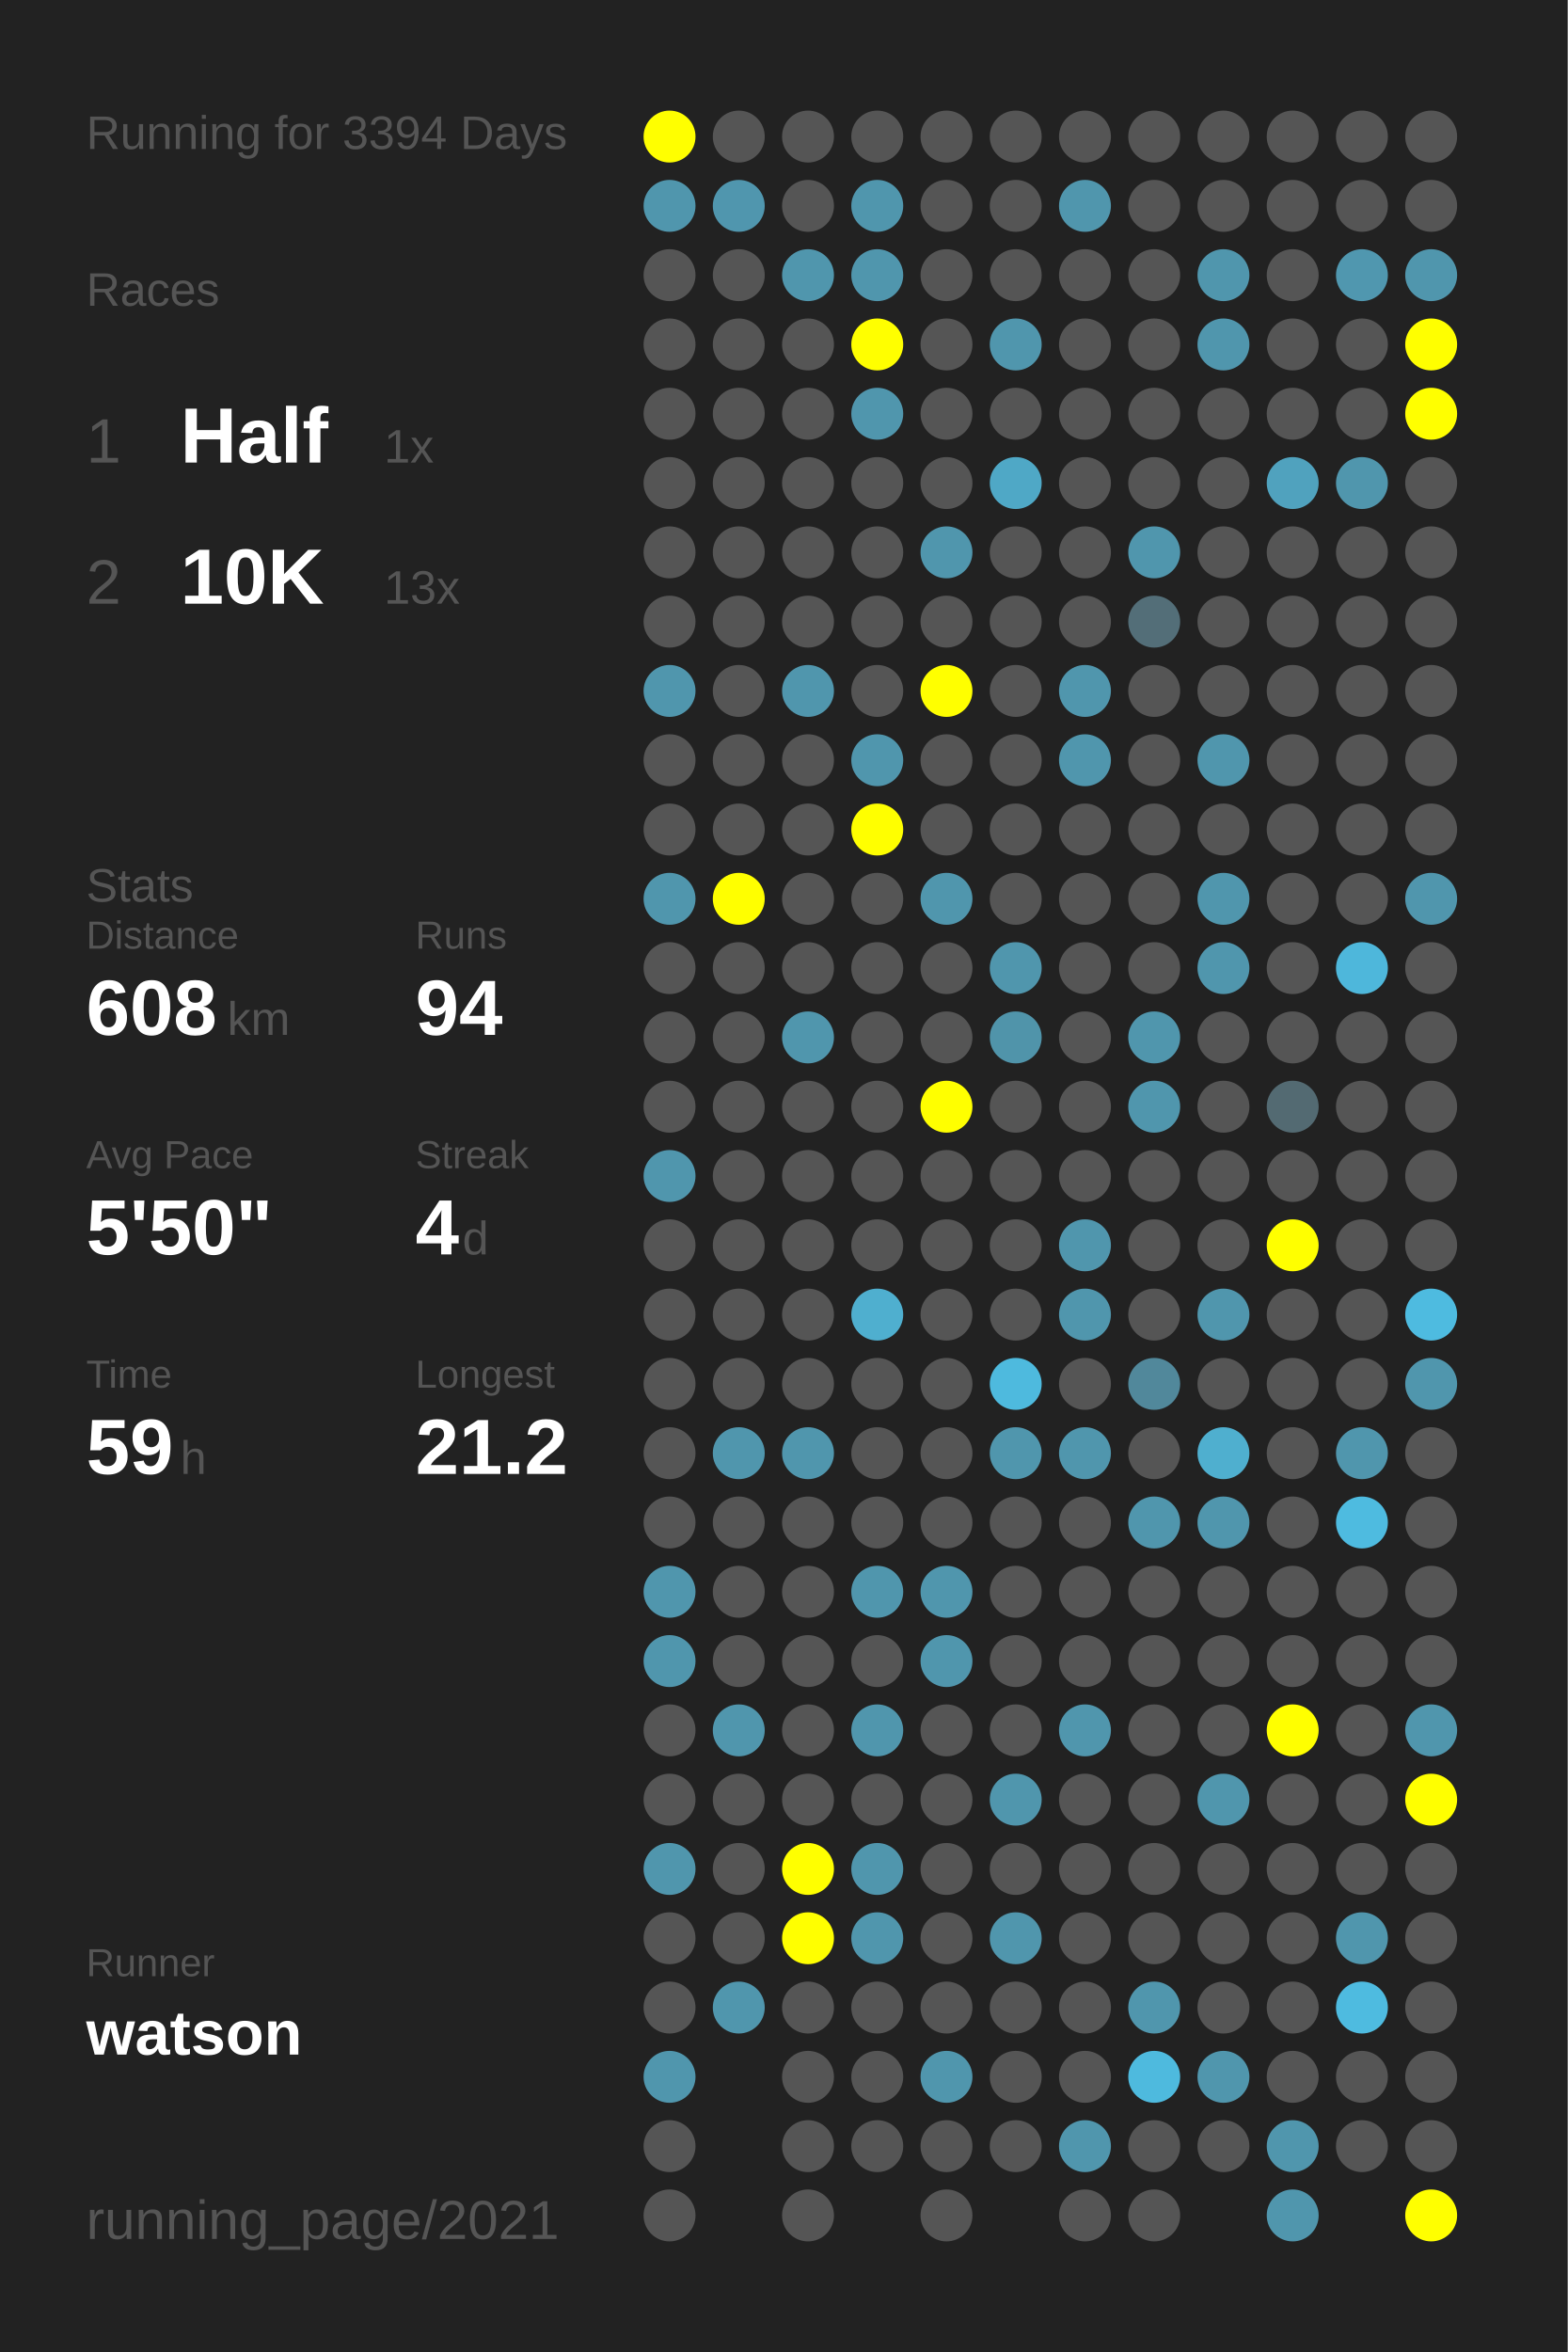
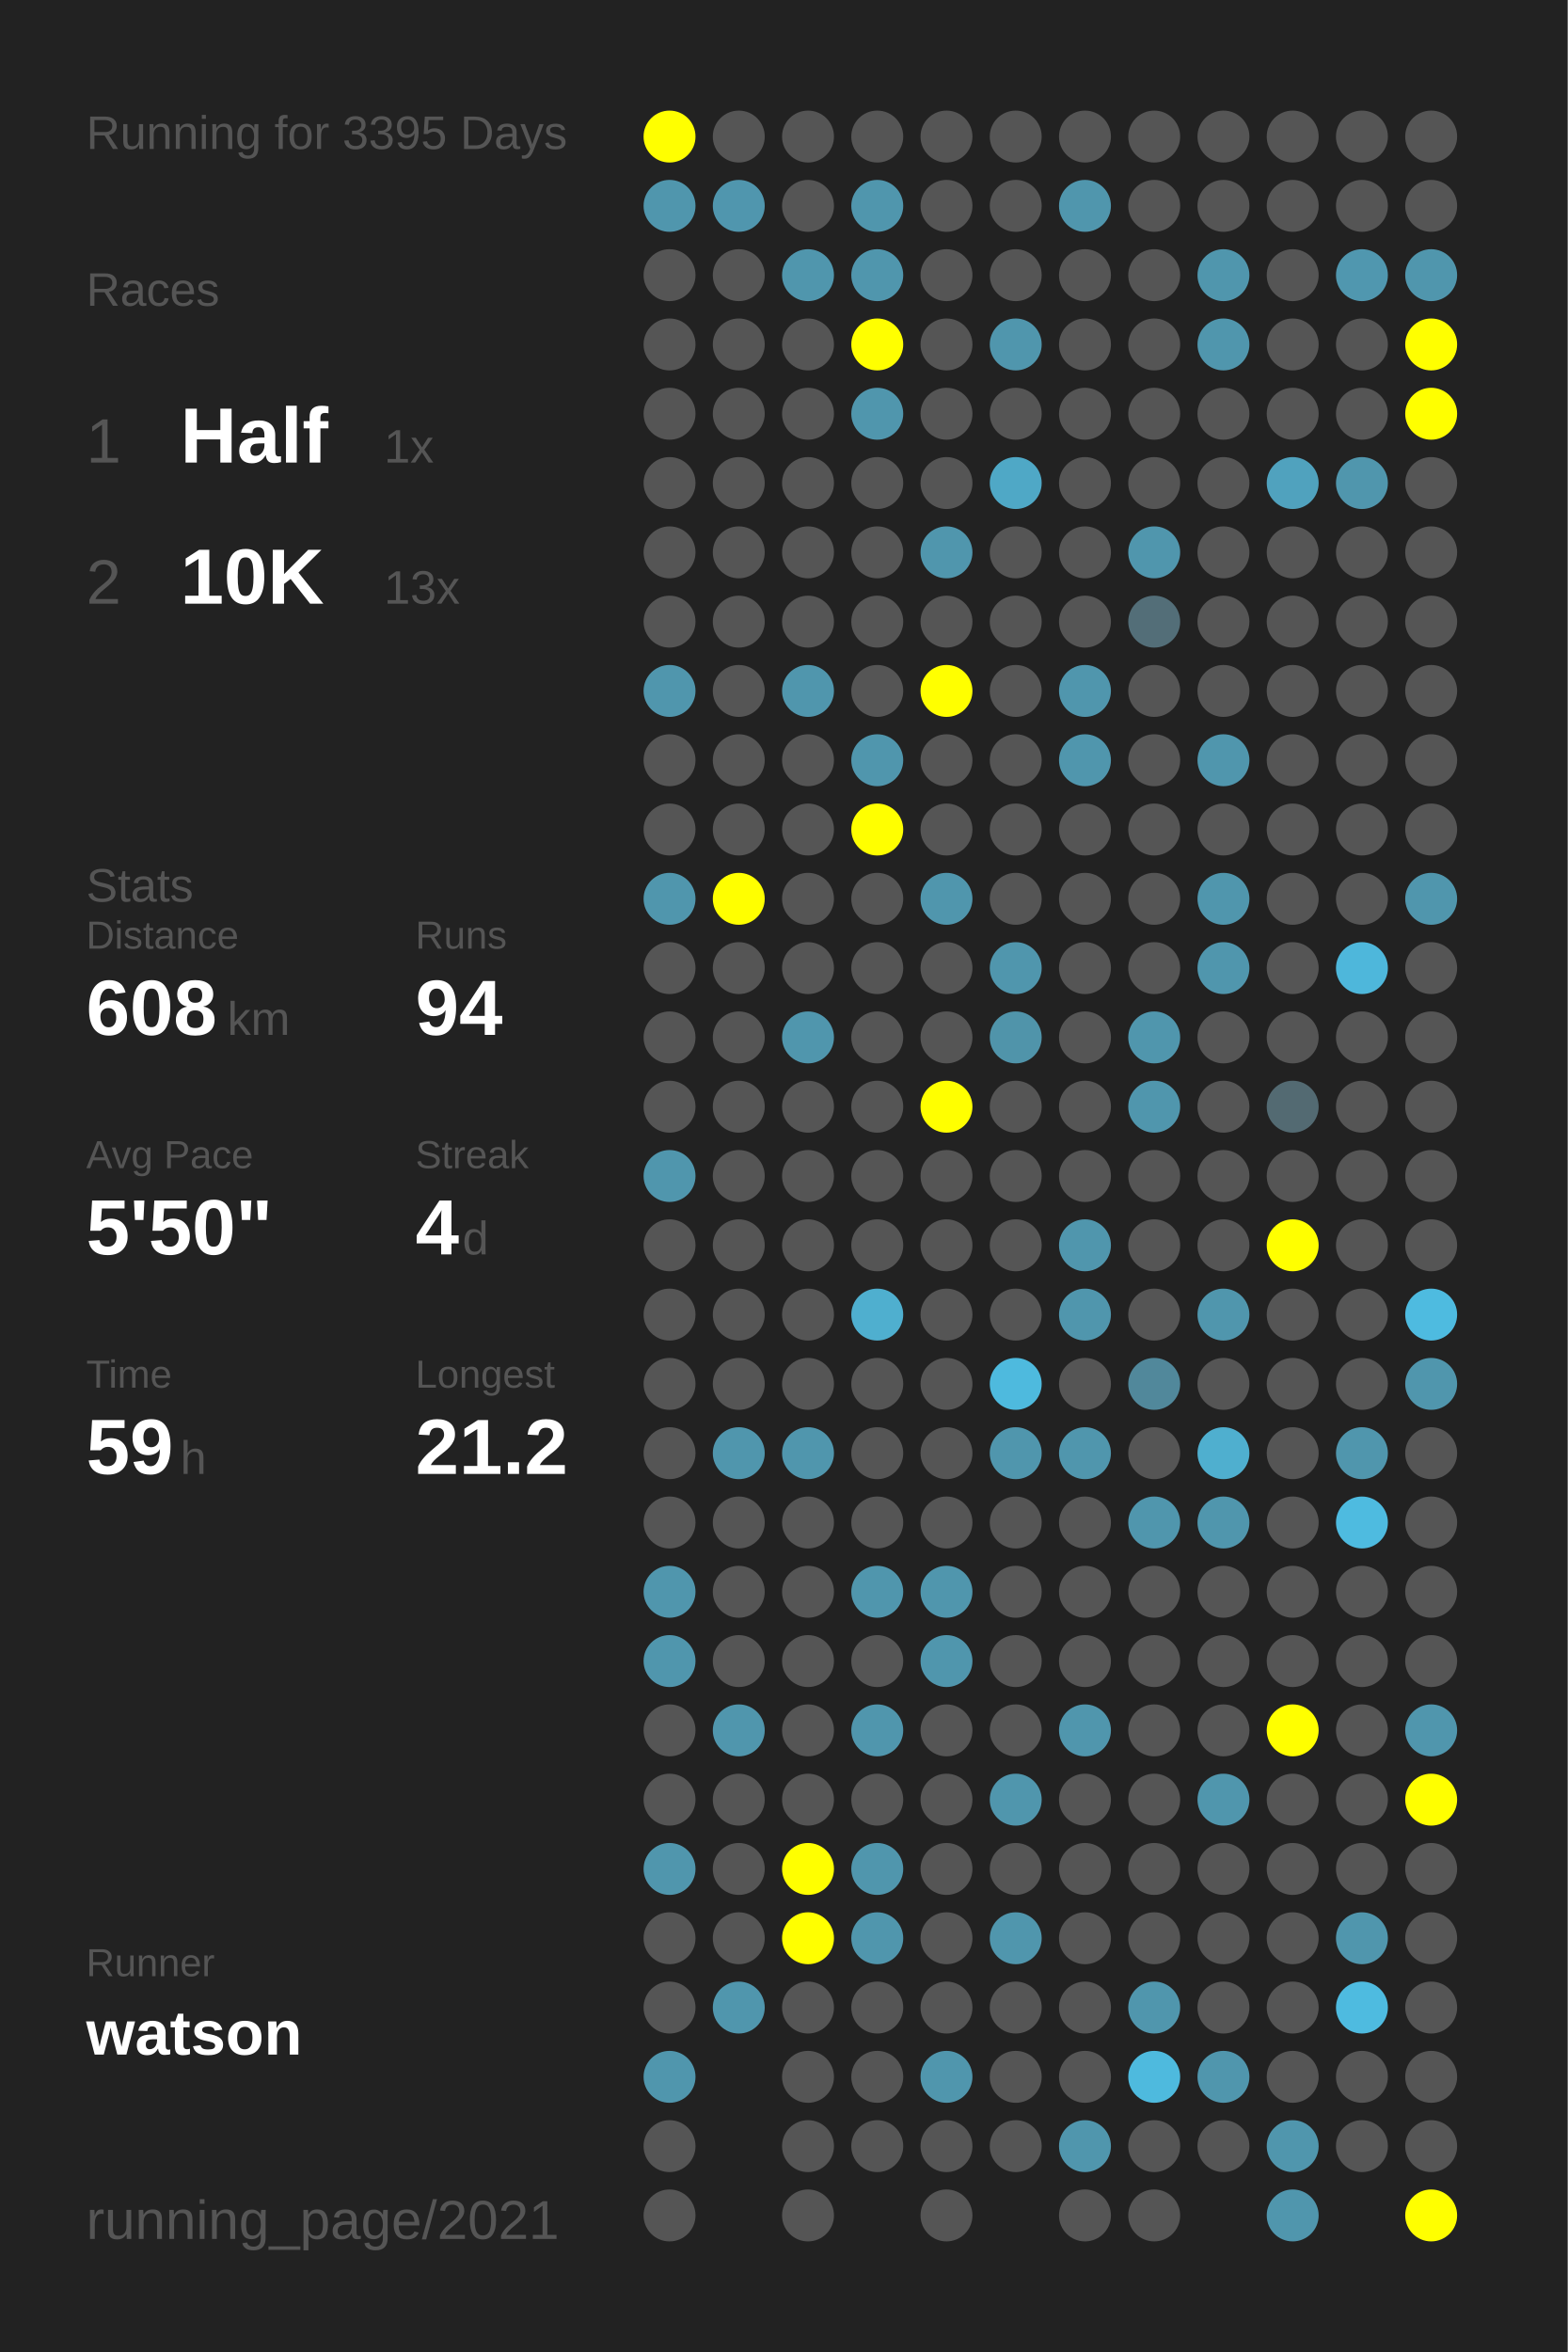
<svg xmlns="http://www.w3.org/2000/svg" baseProfile="full" height="300mm" version="1.1" viewBox="0,0,200,300" width="200mm">
  <defs />
  <rect fill="#222222" height="300" width="200" x="0" y="0" />
-   <text fill="#555555" style="font-size:6px; font-family:Arial;" x="11" y="19">Running for 3394 Days</text>
+   <text fill="#555555" style="font-size:6px; font-family:Arial;" x="11" y="19">Running for 3395 Days</text>
  <text fill="#555555" style="font-size:6px; font-family:Arial;" x="11" y="39">Races</text>
  <text fill="#555555" style="font-size:8px; font-family:Arial;" x="11" y="59">1</text>
  <text fill="#FFFFFF" style="font-size:10px; font-family:Arial; font-weight:bold;" x="23" y="59">Half</text>
  <text fill="#555555" style="font-size:6px; font-family:Arial;" x="49" y="59">1x</text>
  <text fill="#555555" style="font-size:8px; font-family:Arial;" x="11" y="77">2</text>
  <text fill="#FFFFFF" style="font-size:10px; font-family:Arial; font-weight:bold;" x="23" y="77">10K</text>
  <text fill="#555555" style="font-size:6px; font-family:Arial;" x="49" y="77">13x</text>
  <text fill="#555555" style="font-size:6px; font-family:Arial;" x="11" y="115">Stats</text>
  <text fill="#555555" style="font-size:5px; font-family:Arial;" x="11" y="121">Distance</text>
  <text fill="#FFFFFF" style="font-size:10px; font-family:Arial; font-weight:bold;" x="11" y="132">608</text>
  <text fill="#555555" style="font-size:6px; font-family:Arial;" x="29" y="132">km</text>
  <text fill="#555555" style="font-size:5px; font-family:Arial;" x="53" y="121">Runs</text>
  <text fill="#FFFFFF" style="font-size:10px; font-family:Arial; font-weight:bold;" x="53" y="132">94</text>
  <text fill="#555555" style="font-size:5px; font-family:Arial;" x="11" y="149">Avg Pace</text>
  <text fill="#FFFFFF" style="font-size:10px; font-family:Arial; font-weight:bold;" x="11" y="160">5'50"</text>
  <text fill="#555555" style="font-size:5px; font-family:Arial;" x="53" y="149">Streak</text>
  <text fill="#FFFFFF" style="font-size:10px; font-family:Arial; font-weight:bold;" x="53" y="160">4</text>
  <text fill="#555555" style="font-size:6px; font-family:Arial;" x="59" y="160">d</text>
  <text fill="#555555" style="font-size:5px; font-family:Arial;" x="11" y="177">Time</text>
  <text fill="#FFFFFF" style="font-size:10px; font-family:Arial; font-weight:bold;" x="11" y="188">59</text>
  <text fill="#555555" style="font-size:6px; font-family:Arial;" x="23" y="188">h</text>
  <text fill="#555555" style="font-size:5px; font-family:Arial;" x="53" y="177">Longest</text>
  <text fill="#FFFFFF" style="font-size:10px; font-family:Arial; font-weight:bold;" x="53" y="188">21.2</text>
  <text fill="#555555" style="font-size:5px; font-family:Arial;" x="11" y="252.065">Runner</text>
  <text fill="#FFFFFF" style="font-size:8px; font-family:Arial; font-weight:bold;" x="11" y="262.065">watson</text>
  <text fill="#555555" style="font-size:7px; font-family:Arial;" x="11" y="285.581">running_page/2021</text>
  <circle cx="85.417" cy="17.419" fill="#FFFF00" r="3.312" />
  <circle cx="85.417" cy="26.258" fill="#5096ad" r="3.312" />
  <circle cx="85.417" cy="35.097" fill="#555555" r="3.312" />
  <circle cx="85.417" cy="43.935" fill="#555555" r="3.312" />
  <circle cx="85.417" cy="52.774" fill="#555555" r="3.312" />
  <circle cx="85.417" cy="61.613" fill="#555555" r="3.312" />
  <circle cx="85.417" cy="70.452" fill="#555555" r="3.312" />
  <circle cx="85.417" cy="79.29" fill="#555555" r="3.312" />
  <circle cx="85.417" cy="88.129" fill="#5096ad" r="3.312" />
  <circle cx="85.417" cy="96.968" fill="#555555" r="3.312" />
  <circle cx="85.417" cy="105.806" fill="#555555" r="3.312" />
  <circle cx="85.417" cy="114.645" fill="#5096ad" r="3.312" />
  <circle cx="85.417" cy="123.484" fill="#555555" r="3.312" />
  <circle cx="85.417" cy="132.323" fill="#555555" r="3.312" />
  <circle cx="85.417" cy="141.161" fill="#555555" r="3.312" />
  <circle cx="85.417" cy="150" fill="#5096ad" r="3.312" />
  <circle cx="85.417" cy="158.839" fill="#555555" r="3.312" />
  <circle cx="85.417" cy="167.677" fill="#555555" r="3.312" />
  <circle cx="85.417" cy="176.516" fill="#555555" r="3.312" />
  <circle cx="85.417" cy="185.355" fill="#555555" r="3.312" />
  <circle cx="85.417" cy="194.194" fill="#555555" r="3.312" />
  <circle cx="85.417" cy="203.032" fill="#5096ad" r="3.312" />
  <circle cx="85.417" cy="211.871" fill="#5096ad" r="3.312" />
  <circle cx="85.417" cy="220.71" fill="#555555" r="3.312" />
  <circle cx="85.417" cy="229.548" fill="#555555" r="3.312" />
  <circle cx="85.417" cy="238.387" fill="#5096ad" r="3.312" />
  <circle cx="85.417" cy="247.226" fill="#555555" r="3.312" />
  <circle cx="85.417" cy="256.065" fill="#555555" r="3.312" />
  <circle cx="85.417" cy="264.903" fill="#5096ad" r="3.312" />
  <circle cx="85.417" cy="273.742" fill="#555555" r="3.312" />
  <circle cx="85.417" cy="282.581" fill="#555555" r="3.312" />
  <circle cx="94.25" cy="17.419" fill="#555555" r="3.312" />
  <circle cx="94.25" cy="26.258" fill="#5096ae" r="3.312" />
  <circle cx="94.25" cy="35.097" fill="#555555" r="3.312" />
  <circle cx="94.25" cy="43.935" fill="#555555" r="3.312" />
  <circle cx="94.25" cy="52.774" fill="#555555" r="3.312" />
  <circle cx="94.25" cy="61.613" fill="#555555" r="3.312" />
  <circle cx="94.25" cy="70.452" fill="#555555" r="3.312" />
  <circle cx="94.25" cy="79.29" fill="#555555" r="3.312" />
  <circle cx="94.25" cy="88.129" fill="#555555" r="3.312" />
  <circle cx="94.25" cy="96.968" fill="#555555" r="3.312" />
  <circle cx="94.25" cy="105.806" fill="#555555" r="3.312" />
  <circle cx="94.25" cy="114.645" fill="#FFFF00" r="3.312" />
  <circle cx="94.25" cy="123.484" fill="#555555" r="3.312" />
  <circle cx="94.25" cy="132.323" fill="#555555" r="3.312" />
  <circle cx="94.25" cy="141.161" fill="#555555" r="3.312" />
  <circle cx="94.25" cy="150" fill="#555555" r="3.312" />
  <circle cx="94.25" cy="158.839" fill="#555555" r="3.312" />
  <circle cx="94.25" cy="167.677" fill="#555555" r="3.312" />
  <circle cx="94.25" cy="176.516" fill="#555555" r="3.312" />
  <circle cx="94.25" cy="185.355" fill="#5096ad" r="3.312" />
  <circle cx="94.25" cy="194.194" fill="#555555" r="3.312" />
  <circle cx="94.25" cy="203.032" fill="#555555" r="3.312" />
  <circle cx="94.25" cy="211.871" fill="#555555" r="3.312" />
  <circle cx="94.25" cy="220.71" fill="#5096ad" r="3.312" />
  <circle cx="94.25" cy="229.548" fill="#555555" r="3.312" />
  <circle cx="94.25" cy="238.387" fill="#555555" r="3.312" />
  <circle cx="94.25" cy="247.226" fill="#555555" r="3.312" />
  <circle cx="94.25" cy="256.065" fill="#5096ad" r="3.312" />
  <circle cx="103.083" cy="17.419" fill="#555555" r="3.312" />
  <circle cx="103.083" cy="26.258" fill="#555555" r="3.312" />
  <circle cx="103.083" cy="35.097" fill="#5096ad" r="3.312" />
  <circle cx="103.083" cy="43.935" fill="#555555" r="3.312" />
  <circle cx="103.083" cy="52.774" fill="#555555" r="3.312" />
  <circle cx="103.083" cy="61.613" fill="#555555" r="3.312" />
  <circle cx="103.083" cy="70.452" fill="#555555" r="3.312" />
  <circle cx="103.083" cy="79.29" fill="#555555" r="3.312" />
  <circle cx="103.083" cy="88.129" fill="#5096ad" r="3.312" />
  <circle cx="103.083" cy="96.968" fill="#555555" r="3.312" />
  <circle cx="103.083" cy="105.806" fill="#555555" r="3.312" />
  <circle cx="103.083" cy="114.645" fill="#555555" r="3.312" />
  <circle cx="103.083" cy="123.484" fill="#555555" r="3.312" />
  <circle cx="103.083" cy="132.323" fill="#5096ad" r="3.312" />
  <circle cx="103.083" cy="141.161" fill="#555555" r="3.312" />
  <circle cx="103.083" cy="150" fill="#555555" r="3.312" />
  <circle cx="103.083" cy="158.839" fill="#555555" r="3.312" />
  <circle cx="103.083" cy="167.677" fill="#555555" r="3.312" />
  <circle cx="103.083" cy="176.516" fill="#555555" r="3.312" />
  <circle cx="103.083" cy="185.355" fill="#5096ad" r="3.312" />
  <circle cx="103.083" cy="194.194" fill="#555555" r="3.312" />
  <circle cx="103.083" cy="203.032" fill="#555555" r="3.312" />
  <circle cx="103.083" cy="211.871" fill="#555555" r="3.312" />
  <circle cx="103.083" cy="220.71" fill="#555555" r="3.312" />
  <circle cx="103.083" cy="229.548" fill="#555555" r="3.312" />
  <circle cx="103.083" cy="238.387" fill="#FFFF00" r="3.312" />
  <circle cx="103.083" cy="247.226" fill="#FFFF00" r="3.312" />
  <circle cx="103.083" cy="256.065" fill="#555555" r="3.312" />
  <circle cx="103.083" cy="264.903" fill="#555555" r="3.312" />
  <circle cx="103.083" cy="273.742" fill="#555555" r="3.312" />
  <circle cx="103.083" cy="282.581" fill="#555555" r="3.312" />
  <circle cx="111.917" cy="17.419" fill="#555555" r="3.312" />
  <circle cx="111.917" cy="26.258" fill="#5096ad" r="3.312" />
  <circle cx="111.917" cy="35.097" fill="#5096ad" r="3.312" />
  <circle cx="111.917" cy="43.935" fill="#FFFF00" r="3.312" />
  <circle cx="111.917" cy="52.774" fill="#5096ad" r="3.312" />
  <circle cx="111.917" cy="61.613" fill="#555555" r="3.312" />
  <circle cx="111.917" cy="70.452" fill="#555555" r="3.312" />
  <circle cx="111.917" cy="79.29" fill="#555555" r="3.312" />
  <circle cx="111.917" cy="88.129" fill="#555555" r="3.312" />
  <circle cx="111.917" cy="96.968" fill="#5096ad" r="3.312" />
  <circle cx="111.917" cy="105.806" fill="#FFFF00" r="3.312" />
  <circle cx="111.917" cy="114.645" fill="#555555" r="3.312" />
  <circle cx="111.917" cy="123.484" fill="#555555" r="3.312" />
  <circle cx="111.917" cy="132.323" fill="#555555" r="3.312" />
  <circle cx="111.917" cy="141.161" fill="#555555" r="3.312" />
  <circle cx="111.917" cy="150" fill="#555555" r="3.312" />
  <circle cx="111.917" cy="158.839" fill="#555555" r="3.312" />
  <circle cx="111.917" cy="167.677" fill="#4fafcf" r="3.312" />
  <circle cx="111.917" cy="176.516" fill="#555555" r="3.312" />
  <circle cx="111.917" cy="185.355" fill="#555555" r="3.312" />
  <circle cx="111.917" cy="194.194" fill="#555555" r="3.312" />
  <circle cx="111.917" cy="203.032" fill="#5096ad" r="3.312" />
  <circle cx="111.917" cy="211.871" fill="#555555" r="3.312" />
  <circle cx="111.917" cy="220.71" fill="#5096ad" r="3.312" />
  <circle cx="111.917" cy="229.548" fill="#555555" r="3.312" />
  <circle cx="111.917" cy="238.387" fill="#5096ad" r="3.312" />
  <circle cx="111.917" cy="247.226" fill="#5096ad" r="3.312" />
  <circle cx="111.917" cy="256.065" fill="#555555" r="3.312" />
  <circle cx="111.917" cy="264.903" fill="#555555" r="3.312" />
  <circle cx="111.917" cy="273.742" fill="#555555" r="3.312" />
  <circle cx="120.75" cy="17.419" fill="#555555" r="3.312" />
  <circle cx="120.75" cy="26.258" fill="#555555" r="3.312" />
  <circle cx="120.75" cy="35.097" fill="#555555" r="3.312" />
  <circle cx="120.75" cy="43.935" fill="#555555" r="3.312" />
  <circle cx="120.75" cy="52.774" fill="#555555" r="3.312" />
  <circle cx="120.75" cy="61.613" fill="#555555" r="3.312" />
  <circle cx="120.75" cy="70.452" fill="#5096ad" r="3.312" />
  <circle cx="120.75" cy="79.29" fill="#555555" r="3.312" />
  <circle cx="120.75" cy="88.129" fill="#FFFF00" r="3.312" />
  <circle cx="120.75" cy="96.968" fill="#555555" r="3.312" />
  <circle cx="120.75" cy="105.806" fill="#555555" r="3.312" />
  <circle cx="120.75" cy="114.645" fill="#5096ad" r="3.312" />
  <circle cx="120.75" cy="123.484" fill="#555555" r="3.312" />
  <circle cx="120.75" cy="132.323" fill="#555555" r="3.312" />
  <circle cx="120.75" cy="141.161" fill="#FFFF00" r="3.312" />
  <circle cx="120.75" cy="150" fill="#555555" r="3.312" />
  <circle cx="120.75" cy="158.839" fill="#555555" r="3.312" />
  <circle cx="120.75" cy="167.677" fill="#555555" r="3.312" />
  <circle cx="120.75" cy="176.516" fill="#555555" r="3.312" />
  <circle cx="120.75" cy="185.355" fill="#555555" r="3.312" />
  <circle cx="120.75" cy="194.194" fill="#555555" r="3.312" />
  <circle cx="120.75" cy="203.032" fill="#5096ad" r="3.312" />
  <circle cx="120.75" cy="211.871" fill="#5096ad" r="3.312" />
  <circle cx="120.75" cy="220.71" fill="#555555" r="3.312" />
  <circle cx="120.75" cy="229.548" fill="#555555" r="3.312" />
  <circle cx="120.75" cy="238.387" fill="#555555" r="3.312" />
  <circle cx="120.75" cy="247.226" fill="#555555" r="3.312" />
  <circle cx="120.75" cy="256.065" fill="#555555" r="3.312" />
  <circle cx="120.75" cy="264.903" fill="#5096ad" r="3.312" />
  <circle cx="120.75" cy="273.742" fill="#555555" r="3.312" />
  <circle cx="120.75" cy="282.581" fill="#555555" r="3.312" />
  <circle cx="129.583" cy="17.419" fill="#555555" r="3.312" />
  <circle cx="129.583" cy="26.258" fill="#555555" r="3.312" />
  <circle cx="129.583" cy="35.097" fill="#555555" r="3.312" />
  <circle cx="129.583" cy="43.935" fill="#5096ad" r="3.312" />
  <circle cx="129.583" cy="52.774" fill="#555555" r="3.312" />
  <circle cx="129.583" cy="61.613" fill="#4fa8c6" r="3.312" />
  <circle cx="129.583" cy="70.452" fill="#555555" r="3.312" />
  <circle cx="129.583" cy="79.29" fill="#555555" r="3.312" />
  <circle cx="129.583" cy="88.129" fill="#555555" r="3.312" />
  <circle cx="129.583" cy="96.968" fill="#555555" r="3.312" />
  <circle cx="129.583" cy="105.806" fill="#555555" r="3.312" />
  <circle cx="129.583" cy="114.645" fill="#555555" r="3.312" />
  <circle cx="129.583" cy="123.484" fill="#5096ad" r="3.312" />
  <circle cx="129.583" cy="132.323" fill="#5094aa" r="3.312" />
  <circle cx="129.583" cy="141.161" fill="#555555" r="3.312" />
  <circle cx="129.583" cy="150" fill="#555555" r="3.312" />
  <circle cx="129.583" cy="158.839" fill="#555555" r="3.312" />
  <circle cx="129.583" cy="167.677" fill="#555555" r="3.312" />
  <circle cx="129.583" cy="176.516" fill="#4ebade" r="3.312" />
  <circle cx="129.583" cy="185.355" fill="#5096ad" r="3.312" />
  <circle cx="129.583" cy="194.194" fill="#555555" r="3.312" />
  <circle cx="129.583" cy="203.032" fill="#555555" r="3.312" />
  <circle cx="129.583" cy="211.871" fill="#555555" r="3.312" />
  <circle cx="129.583" cy="220.71" fill="#555555" r="3.312" />
  <circle cx="129.583" cy="229.548" fill="#5096ad" r="3.312" />
  <circle cx="129.583" cy="238.387" fill="#555555" r="3.312" />
  <circle cx="129.583" cy="247.226" fill="#5096ad" r="3.312" />
  <circle cx="129.583" cy="256.065" fill="#555555" r="3.312" />
  <circle cx="129.583" cy="264.903" fill="#555555" r="3.312" />
  <circle cx="129.583" cy="273.742" fill="#555555" r="3.312" />
  <circle cx="138.417" cy="17.419" fill="#555555" r="3.312" />
  <circle cx="138.417" cy="26.258" fill="#5096ad" r="3.312" />
  <circle cx="138.417" cy="35.097" fill="#555555" r="3.312" />
  <circle cx="138.417" cy="43.935" fill="#555555" r="3.312" />
  <circle cx="138.417" cy="52.774" fill="#555555" r="3.312" />
  <circle cx="138.417" cy="61.613" fill="#555555" r="3.312" />
  <circle cx="138.417" cy="70.452" fill="#555555" r="3.312" />
  <circle cx="138.417" cy="79.29" fill="#555555" r="3.312" />
  <circle cx="138.417" cy="88.129" fill="#5096ad" r="3.312" />
  <circle cx="138.417" cy="96.968" fill="#5096ad" r="3.312" />
  <circle cx="138.417" cy="105.806" fill="#555555" r="3.312" />
  <circle cx="138.417" cy="114.645" fill="#555555" r="3.312" />
  <circle cx="138.417" cy="123.484" fill="#555555" r="3.312" />
  <circle cx="138.417" cy="132.323" fill="#555555" r="3.312" />
  <circle cx="138.417" cy="141.161" fill="#555555" r="3.312" />
  <circle cx="138.417" cy="150" fill="#555555" r="3.312" />
  <circle cx="138.417" cy="158.839" fill="#5096ad" r="3.312" />
  <circle cx="138.417" cy="167.677" fill="#5096ad" r="3.312" />
  <circle cx="138.417" cy="176.516" fill="#555555" r="3.312" />
  <circle cx="138.417" cy="185.355" fill="#5096ad" r="3.312" />
  <circle cx="138.417" cy="194.194" fill="#555555" r="3.312" />
  <circle cx="138.417" cy="203.032" fill="#555555" r="3.312" />
  <circle cx="138.417" cy="211.871" fill="#555555" r="3.312" />
  <circle cx="138.417" cy="220.71" fill="#5096ad" r="3.312" />
  <circle cx="138.417" cy="229.548" fill="#555555" r="3.312" />
  <circle cx="138.417" cy="238.387" fill="#555555" r="3.312" />
  <circle cx="138.417" cy="247.226" fill="#555555" r="3.312" />
  <circle cx="138.417" cy="256.065" fill="#555555" r="3.312" />
  <circle cx="138.417" cy="264.903" fill="#555555" r="3.312" />
  <circle cx="138.417" cy="273.742" fill="#5096ad" r="3.312" />
  <circle cx="138.417" cy="282.581" fill="#555555" r="3.312" />
  <circle cx="147.25" cy="17.419" fill="#555555" r="3.312" />
  <circle cx="147.25" cy="26.258" fill="#555555" r="3.312" />
  <circle cx="147.25" cy="35.097" fill="#555555" r="3.312" />
  <circle cx="147.25" cy="43.935" fill="#555555" r="3.312" />
  <circle cx="147.25" cy="52.774" fill="#555555" r="3.312" />
  <circle cx="147.25" cy="61.613" fill="#555555" r="3.312" />
  <circle cx="147.25" cy="70.452" fill="#5096ad" r="3.312" />
  <circle cx="147.25" cy="79.29" fill="#536e78" r="3.312" />
  <circle cx="147.25" cy="88.129" fill="#555555" r="3.312" />
  <circle cx="147.25" cy="96.968" fill="#555555" r="3.312" />
  <circle cx="147.25" cy="105.806" fill="#555555" r="3.312" />
  <circle cx="147.25" cy="114.645" fill="#555555" r="3.312" />
  <circle cx="147.25" cy="123.484" fill="#555555" r="3.312" />
  <circle cx="147.25" cy="132.323" fill="#5096ad" r="3.312" />
  <circle cx="147.25" cy="141.161" fill="#5096ad" r="3.312" />
  <circle cx="147.25" cy="150" fill="#555555" r="3.312" />
  <circle cx="147.25" cy="158.839" fill="#555555" r="3.312" />
  <circle cx="147.25" cy="167.677" fill="#555555" r="3.312" />
  <circle cx="147.25" cy="176.516" fill="#51889b" r="3.312" />
  <circle cx="147.25" cy="185.355" fill="#555555" r="3.312" />
  <circle cx="147.25" cy="194.194" fill="#5096ad" r="3.312" />
  <circle cx="147.25" cy="203.032" fill="#555555" r="3.312" />
  <circle cx="147.25" cy="211.871" fill="#555555" r="3.312" />
  <circle cx="147.25" cy="220.71" fill="#555555" r="3.312" />
  <circle cx="147.25" cy="229.548" fill="#555555" r="3.312" />
  <circle cx="147.25" cy="238.387" fill="#555555" r="3.312" />
  <circle cx="147.25" cy="247.226" fill="#555555" r="3.312" />
  <circle cx="147.25" cy="256.065" fill="#5096ad" r="3.312" />
  <circle cx="147.25" cy="264.903" fill="#4ebade" r="3.312" />
  <circle cx="147.25" cy="273.742" fill="#555555" r="3.312" />
  <circle cx="147.25" cy="282.581" fill="#555555" r="3.312" />
  <circle cx="156.083" cy="17.419" fill="#555555" r="3.312" />
  <circle cx="156.083" cy="26.258" fill="#555555" r="3.312" />
  <circle cx="156.083" cy="35.097" fill="#5096ad" r="3.312" />
  <circle cx="156.083" cy="43.935" fill="#5096ad" r="3.312" />
  <circle cx="156.083" cy="52.774" fill="#555555" r="3.312" />
  <circle cx="156.083" cy="61.613" fill="#555555" r="3.312" />
  <circle cx="156.083" cy="70.452" fill="#555555" r="3.312" />
  <circle cx="156.083" cy="79.29" fill="#555555" r="3.312" />
  <circle cx="156.083" cy="88.129" fill="#555555" r="3.312" />
  <circle cx="156.083" cy="96.968" fill="#5096ad" r="3.312" />
  <circle cx="156.083" cy="105.806" fill="#555555" r="3.312" />
  <circle cx="156.083" cy="114.645" fill="#5096ad" r="3.312" />
  <circle cx="156.083" cy="123.484" fill="#5096ad" r="3.312" />
  <circle cx="156.083" cy="132.323" fill="#555555" r="3.312" />
  <circle cx="156.083" cy="141.161" fill="#555555" r="3.312" />
  <circle cx="156.083" cy="150" fill="#555555" r="3.312" />
  <circle cx="156.083" cy="158.839" fill="#555555" r="3.312" />
  <circle cx="156.083" cy="167.677" fill="#5096ad" r="3.312" />
  <circle cx="156.083" cy="176.516" fill="#555555" r="3.312" />
  <circle cx="156.083" cy="185.355" fill="#4fafcf" r="3.312" />
  <circle cx="156.083" cy="194.194" fill="#5096ad" r="3.312" />
  <circle cx="156.083" cy="203.032" fill="#555555" r="3.312" />
  <circle cx="156.083" cy="211.871" fill="#555555" r="3.312" />
  <circle cx="156.083" cy="220.71" fill="#555555" r="3.312" />
  <circle cx="156.083" cy="229.548" fill="#5096ad" r="3.312" />
  <circle cx="156.083" cy="238.387" fill="#555555" r="3.312" />
  <circle cx="156.083" cy="247.226" fill="#555555" r="3.312" />
  <circle cx="156.083" cy="256.065" fill="#555555" r="3.312" />
  <circle cx="156.083" cy="264.903" fill="#5096ad" r="3.312" />
  <circle cx="156.083" cy="273.742" fill="#555555" r="3.312" />
  <circle cx="164.917" cy="17.419" fill="#555555" r="3.312" />
  <circle cx="164.917" cy="26.258" fill="#555555" r="3.312" />
  <circle cx="164.917" cy="35.097" fill="#555555" r="3.312" />
  <circle cx="164.917" cy="43.935" fill="#555555" r="3.312" />
  <circle cx="164.917" cy="52.774" fill="#555555" r="3.312" />
  <circle cx="164.917" cy="61.613" fill="#50a2be" r="3.312" />
  <circle cx="164.917" cy="70.452" fill="#555555" r="3.312" />
  <circle cx="164.917" cy="79.29" fill="#555555" r="3.312" />
  <circle cx="164.917" cy="88.129" fill="#555555" r="3.312" />
  <circle cx="164.917" cy="96.968" fill="#555555" r="3.312" />
  <circle cx="164.917" cy="105.806" fill="#555555" r="3.312" />
  <circle cx="164.917" cy="114.645" fill="#555555" r="3.312" />
  <circle cx="164.917" cy="123.484" fill="#555555" r="3.312" />
  <circle cx="164.917" cy="132.323" fill="#555555" r="3.312" />
  <circle cx="164.917" cy="141.161" fill="#536a72" r="3.312" />
  <circle cx="164.917" cy="150" fill="#555555" r="3.312" />
  <circle cx="164.917" cy="158.839" fill="#FFFF00" r="3.312" />
  <circle cx="164.917" cy="167.677" fill="#555555" r="3.312" />
  <circle cx="164.917" cy="176.516" fill="#555555" r="3.312" />
  <circle cx="164.917" cy="185.355" fill="#555555" r="3.312" />
  <circle cx="164.917" cy="194.194" fill="#555555" r="3.312" />
  <circle cx="164.917" cy="203.032" fill="#555555" r="3.312" />
  <circle cx="164.917" cy="211.871" fill="#555555" r="3.312" />
  <circle cx="164.917" cy="220.71" fill="#FFFF00" r="3.312" />
  <circle cx="164.917" cy="229.548" fill="#555555" r="3.312" />
  <circle cx="164.917" cy="238.387" fill="#555555" r="3.312" />
  <circle cx="164.917" cy="247.226" fill="#555555" r="3.312" />
  <circle cx="164.917" cy="256.065" fill="#555555" r="3.312" />
  <circle cx="164.917" cy="264.903" fill="#555555" r="3.312" />
  <circle cx="164.917" cy="273.742" fill="#5096ad" r="3.312" />
  <circle cx="164.917" cy="282.581" fill="#5096ad" r="3.312" />
  <circle cx="173.75" cy="17.419" fill="#555555" r="3.312" />
  <circle cx="173.75" cy="26.258" fill="#555555" r="3.312" />
  <circle cx="173.75" cy="35.097" fill="#5097af" r="3.312" />
  <circle cx="173.75" cy="43.935" fill="#555555" r="3.312" />
  <circle cx="173.75" cy="52.774" fill="#555555" r="3.312" />
  <circle cx="173.75" cy="61.613" fill="#5096ad" r="3.312" />
  <circle cx="173.75" cy="70.452" fill="#555555" r="3.312" />
  <circle cx="173.75" cy="79.29" fill="#555555" r="3.312" />
  <circle cx="173.75" cy="88.129" fill="#555555" r="3.312" />
  <circle cx="173.75" cy="96.968" fill="#555555" r="3.312" />
  <circle cx="173.75" cy="105.806" fill="#555555" r="3.312" />
  <circle cx="173.75" cy="114.645" fill="#555555" r="3.312" />
  <circle cx="173.75" cy="123.484" fill="#4eb7db" r="3.312" />
  <circle cx="173.75" cy="132.323" fill="#555555" r="3.312" />
  <circle cx="173.75" cy="141.161" fill="#555555" r="3.312" />
  <circle cx="173.75" cy="150" fill="#555555" r="3.312" />
  <circle cx="173.75" cy="158.839" fill="#555555" r="3.312" />
  <circle cx="173.75" cy="167.677" fill="#555555" r="3.312" />
  <circle cx="173.75" cy="176.516" fill="#555555" r="3.312" />
  <circle cx="173.75" cy="185.355" fill="#5096ad" r="3.312" />
  <circle cx="173.75" cy="194.194" fill="#4ebbe0" r="3.312" />
  <circle cx="173.75" cy="203.032" fill="#555555" r="3.312" />
  <circle cx="173.75" cy="211.871" fill="#555555" r="3.312" />
  <circle cx="173.75" cy="220.71" fill="#555555" r="3.312" />
  <circle cx="173.75" cy="229.548" fill="#555555" r="3.312" />
  <circle cx="173.75" cy="238.387" fill="#555555" r="3.312" />
  <circle cx="173.75" cy="247.226" fill="#5096ad" r="3.312" />
  <circle cx="173.75" cy="256.065" fill="#4ebbe0" r="3.312" />
  <circle cx="173.75" cy="264.903" fill="#555555" r="3.312" />
  <circle cx="173.75" cy="273.742" fill="#555555" r="3.312" />
  <circle cx="182.583" cy="17.419" fill="#555555" r="3.312" />
  <circle cx="182.583" cy="26.258" fill="#555555" r="3.312" />
  <circle cx="182.583" cy="35.097" fill="#5096ad" r="3.312" />
  <circle cx="182.583" cy="43.935" fill="#FFFF00" r="3.312" />
  <circle cx="182.583" cy="52.774" fill="#FFFF00" r="3.312" />
  <circle cx="182.583" cy="61.613" fill="#555555" r="3.312" />
  <circle cx="182.583" cy="70.452" fill="#555555" r="3.312" />
  <circle cx="182.583" cy="79.29" fill="#555555" r="3.312" />
  <circle cx="182.583" cy="88.129" fill="#555555" r="3.312" />
  <circle cx="182.583" cy="96.968" fill="#555555" r="3.312" />
  <circle cx="182.583" cy="105.806" fill="#555555" r="3.312" />
  <circle cx="182.583" cy="114.645" fill="#5096ad" r="3.312" />
  <circle cx="182.583" cy="123.484" fill="#555555" r="3.312" />
  <circle cx="182.583" cy="132.323" fill="#555555" r="3.312" />
  <circle cx="182.583" cy="141.161" fill="#555555" r="3.312" />
  <circle cx="182.583" cy="150" fill="#555555" r="3.312" />
  <circle cx="182.583" cy="158.839" fill="#555555" r="3.312" />
  <circle cx="182.583" cy="167.677" fill="#4ebbe0" r="3.312" />
  <circle cx="182.583" cy="176.516" fill="#5096ad" r="3.312" />
  <circle cx="182.583" cy="185.355" fill="#555555" r="3.312" />
  <circle cx="182.583" cy="194.194" fill="#555555" r="3.312" />
  <circle cx="182.583" cy="203.032" fill="#555555" r="3.312" />
  <circle cx="182.583" cy="211.871" fill="#555555" r="3.312" />
  <circle cx="182.583" cy="220.71" fill="#5096ad" r="3.312" />
  <circle cx="182.583" cy="229.548" fill="#FFFF00" r="3.312" />
  <circle cx="182.583" cy="238.387" fill="#555555" r="3.312" />
  <circle cx="182.583" cy="247.226" fill="#555555" r="3.312" />
  <circle cx="182.583" cy="256.065" fill="#555555" r="3.312" />
  <circle cx="182.583" cy="264.903" fill="#555555" r="3.312" />
  <circle cx="182.583" cy="273.742" fill="#555555" r="3.312" />
  <circle cx="182.583" cy="282.581" fill="#FFFF00" r="3.312" />
</svg>
